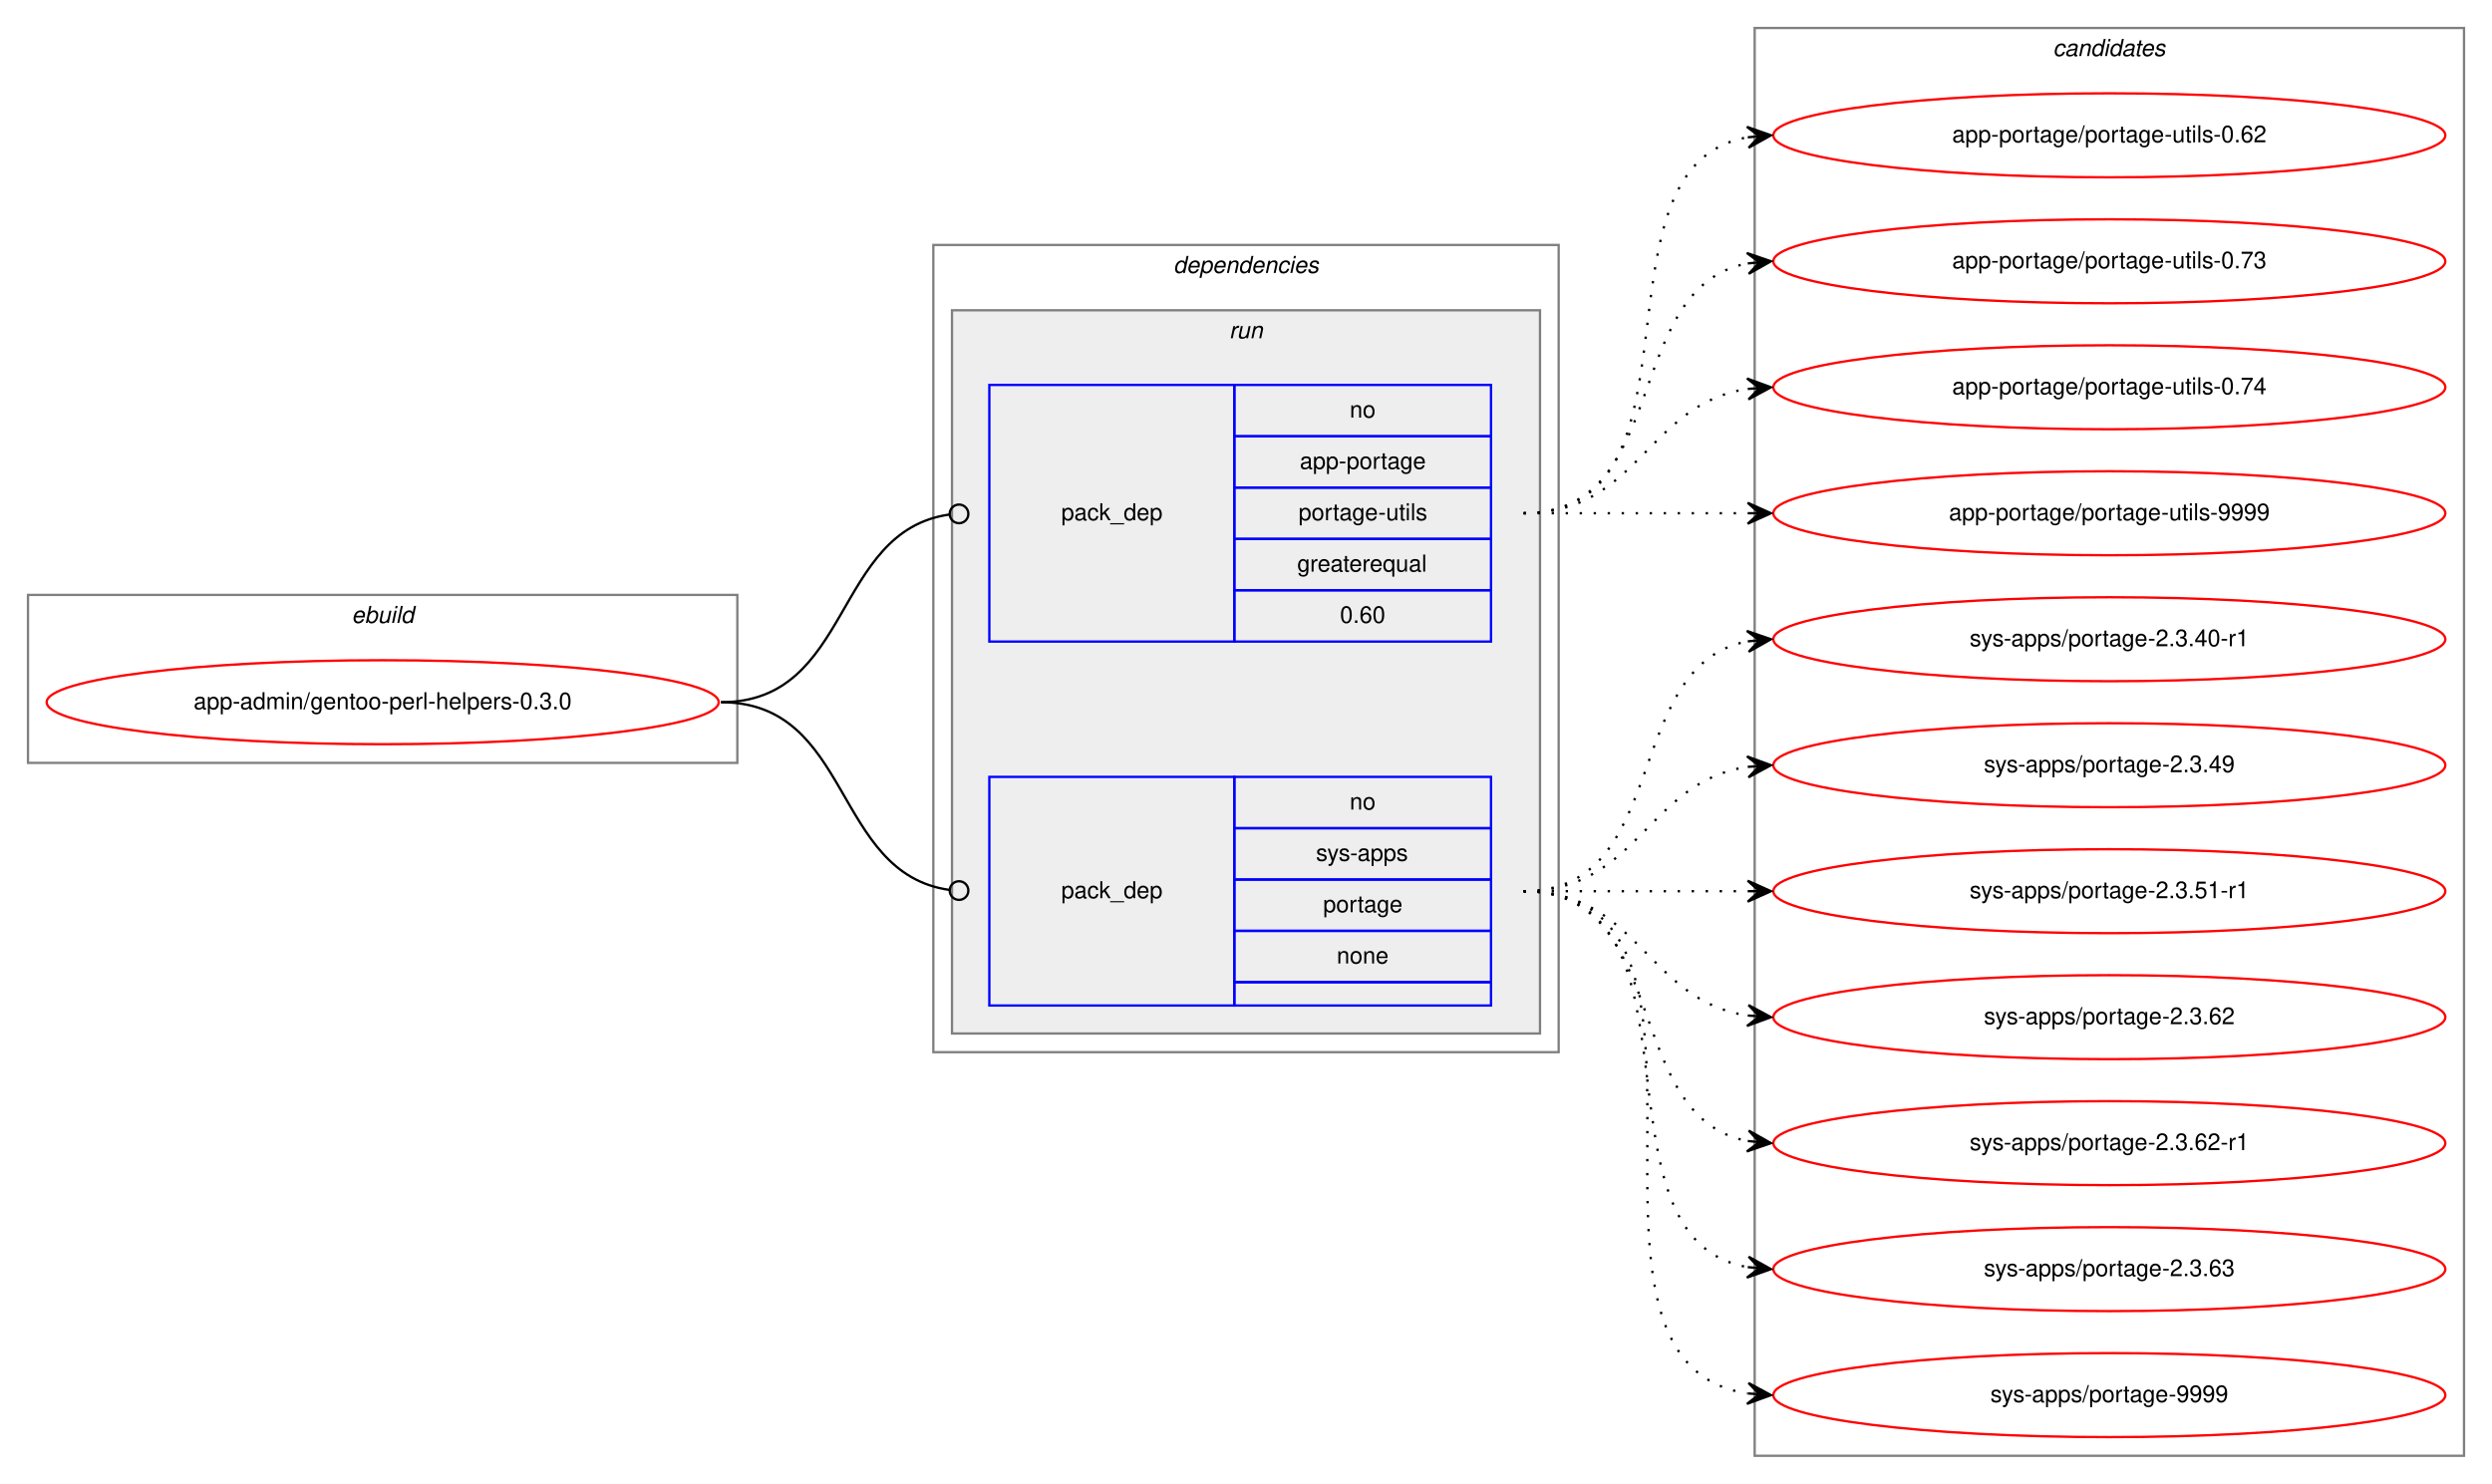
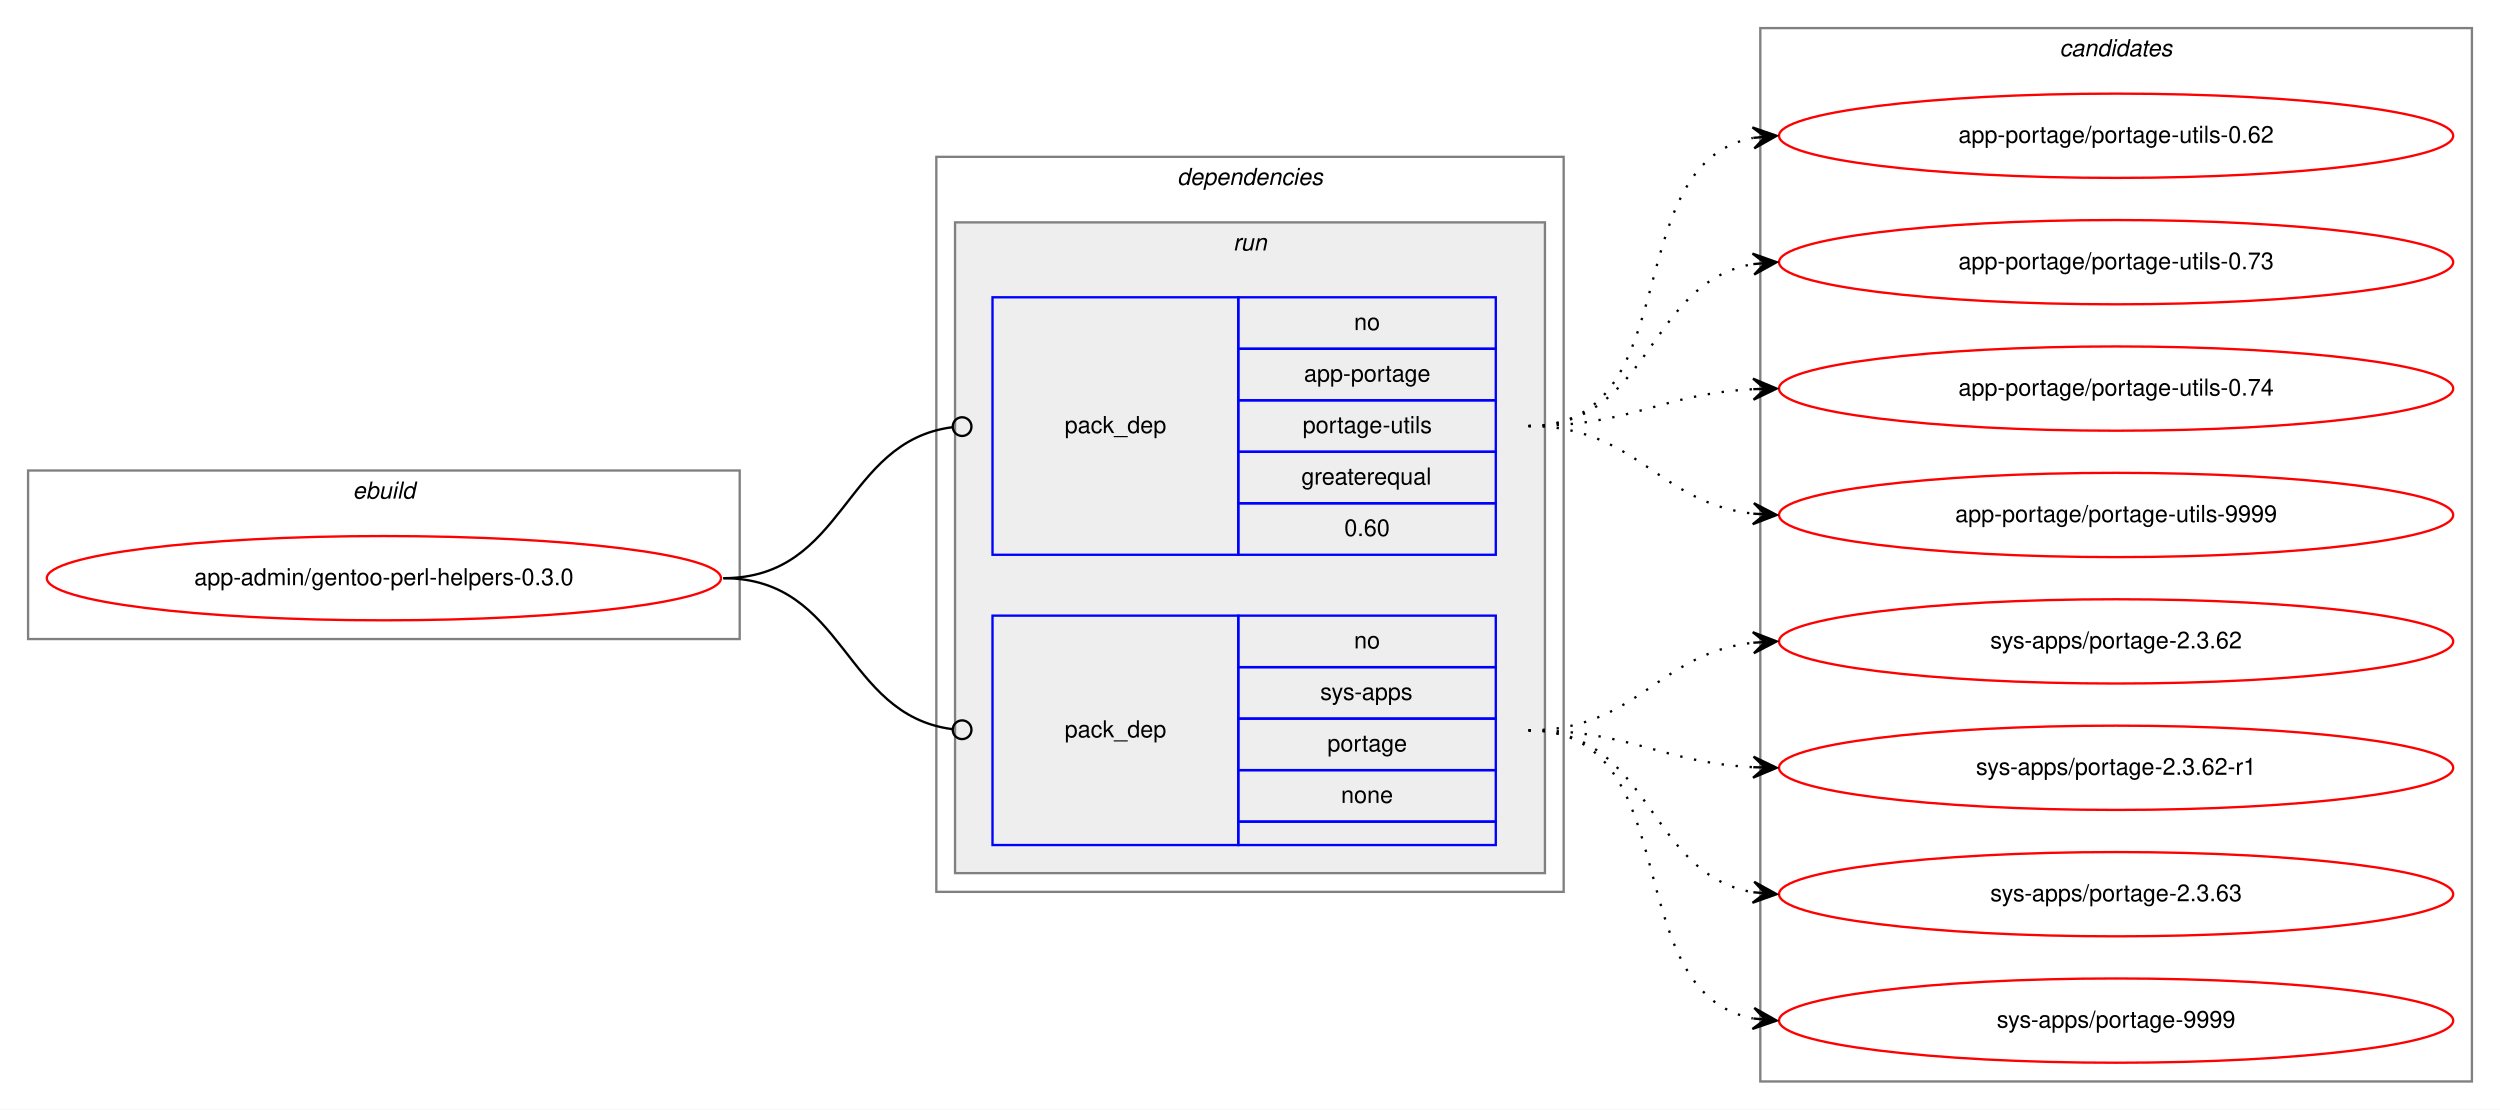
- <svg xmlns="http://www.w3.org/2000/svg" xmlns:xlink="http://www.w3.org/1999/xlink" width="1068pt" height="636pt" viewBox="0.00 0.00 1068.00 636.00">
-   <g id="graph0" class="graph" transform="scale(1 1) rotate(0) translate(4 632)">
-     <polygon fill="white" stroke="transparent" points="-4,4 -4,-632 1064,-632 1064,4 -4,4" />
+ <svg xmlns="http://www.w3.org/2000/svg" xmlns:xlink="http://www.w3.org/1999/xlink" width="1068pt" height="474pt" viewBox="0.00 0.00 1068.00 474.00">
+   <g id="graph0" class="graph" transform="scale(1 1) rotate(0) translate(4 470)">
+     <polygon fill="white" stroke="transparent" points="-4,4 -4,-470 1064,-470 1064,4 -4,4" />
    <g id="clust1" class="cluster">
-       <polygon fill="none" stroke="gray" points="8,-305 8,-377 312,-377 312,-305 8,-305" />
-       <text text-anchor="start" x="146.66" y="-365" font-family="Helvetica,sans-Serif" font-style="italic" font-size="10.00">ebuild</text>
+       <polygon fill="none" stroke="gray" points="8,-197 8,-269 312,-269 312,-197 8,-197" />
+       <text text-anchor="start" x="146.66" y="-257" font-family="Helvetica,sans-Serif" font-style="italic" font-size="10.00">ebuild</text>
    </g>
    <g id="clust2" class="cluster">
-       <polygon fill="none" stroke="gray" points="396,-181 396,-527 664,-527 664,-181 396,-181" />
-       <text text-anchor="start" x="498.88" y="-515" font-family="Helvetica,sans-Serif" font-style="italic" font-size="10.00">dependencies</text>
+       <polygon fill="none" stroke="gray" points="396,-89 396,-403 664,-403 664,-89 396,-89" />
+       <text text-anchor="start" x="498.88" y="-391" font-family="Helvetica,sans-Serif" font-style="italic" font-size="10.00">dependencies</text>
    </g>
    <g id="clust5" class="cluster">
-       <polygon fill="#eeeeee" stroke="gray" points="404,-189 404,-499 656,-499 656,-189 404,-189" />
-       <text text-anchor="start" x="522.78" y="-487" font-family="Helvetica,sans-Serif" font-style="italic" font-size="10.00">run</text>
+       <polygon fill="#eeeeee" stroke="gray" points="404,-97 404,-375 656,-375 656,-97 404,-97" />
+       <text text-anchor="start" x="522.78" y="-363" font-family="Helvetica,sans-Serif" font-style="italic" font-size="10.00">run</text>
    </g>
    <g id="clust8" class="cluster">
-       <polygon fill="none" stroke="gray" points="748,-8 748,-620 1052,-620 1052,-8 748,-8" />
-       <text text-anchor="start" x="875.82" y="-608" font-family="Helvetica,sans-Serif" font-style="italic" font-size="10.00">candidates</text>
+       <polygon fill="none" stroke="gray" points="748,-8 748,-458 1052,-458 1052,-8 748,-8" />
+       <text text-anchor="start" x="875.82" y="-446" font-family="Helvetica,sans-Serif" font-style="italic" font-size="10.00">candidates</text>
    </g>
    <g id="node1" class="node">
      <g id="a_node1">
        <a xlink:href="../app-admin/gentoo-perl-helpers-0.3.0.svg" xlink:title="app-admin/gentoo-perl-helpers-0.3.0">
-           <ellipse fill="none" stroke="red" cx="160" cy="-331" rx="144" ry="18" />
-           <text text-anchor="middle" x="160" y="-328" font-family="Helvetica,sans-Serif" font-size="10.00">app-admin/gentoo-perl-helpers-0.3.0</text>
+           <ellipse fill="none" stroke="red" cx="160" cy="-223" rx="144" ry="18" />
+           <text text-anchor="middle" x="160" y="-220" font-family="Helvetica,sans-Serif" font-size="10.00">app-admin/gentoo-perl-helpers-0.3.0</text>
        </a>
      </g>
    </g>
    <g id="node2" class="node">
-       <polygon fill="none" stroke="blue" points="420,-357 420,-467 525,-467 525,-357 420,-357" />
-       <text text-anchor="start" x="450.82" y="-409" font-family="Helvetica,sans-Serif" font-size="10.00">pack_dep</text>
-       <polygon fill="none" stroke="blue" points="525,-445 525,-467 635,-467 635,-445 525,-445" />
-       <text text-anchor="start" x="574.44" y="-453" font-family="Helvetica,sans-Serif" font-size="10.00">no</text>
-       <polygon fill="none" stroke="blue" points="525,-423 525,-445 635,-445 635,-423 525,-423" />
-       <text text-anchor="start" x="553.05" y="-431" font-family="Helvetica,sans-Serif" font-size="10.00">app-portage</text>
-       <polygon fill="none" stroke="blue" points="525,-401 525,-423 635,-423 635,-401 525,-401" />
-       <text text-anchor="start" x="552.5" y="-409" font-family="Helvetica,sans-Serif" font-size="10.00">portage-utils</text>
-       <polygon fill="none" stroke="blue" points="525,-379 525,-401 635,-401 635,-379 525,-379" />
-       <text text-anchor="start" x="551.94" y="-387" font-family="Helvetica,sans-Serif" font-size="10.00">greaterequal</text>
-       <polygon fill="none" stroke="blue" points="525,-357 525,-379 635,-379 635,-357 525,-357" />
-       <text text-anchor="start" x="570.27" y="-365" font-family="Helvetica,sans-Serif" font-size="10.00">0.60</text>
+       <polygon fill="none" stroke="blue" points="420,-233 420,-343 525,-343 525,-233 420,-233" />
+       <text text-anchor="start" x="450.82" y="-285" font-family="Helvetica,sans-Serif" font-size="10.00">pack_dep</text>
+       <polygon fill="none" stroke="blue" points="525,-321 525,-343 635,-343 635,-321 525,-321" />
+       <text text-anchor="start" x="574.44" y="-329" font-family="Helvetica,sans-Serif" font-size="10.00">no</text>
+       <polygon fill="none" stroke="blue" points="525,-299 525,-321 635,-321 635,-299 525,-299" />
+       <text text-anchor="start" x="553.05" y="-307" font-family="Helvetica,sans-Serif" font-size="10.00">app-portage</text>
+       <polygon fill="none" stroke="blue" points="525,-277 525,-299 635,-299 635,-277 525,-277" />
+       <text text-anchor="start" x="552.5" y="-285" font-family="Helvetica,sans-Serif" font-size="10.00">portage-utils</text>
+       <polygon fill="none" stroke="blue" points="525,-255 525,-277 635,-277 635,-255 525,-255" />
+       <text text-anchor="start" x="551.94" y="-263" font-family="Helvetica,sans-Serif" font-size="10.00">greaterequal</text>
+       <polygon fill="none" stroke="blue" points="525,-233 525,-255 635,-255 635,-233 525,-233" />
+       <text text-anchor="start" x="570.27" y="-241" font-family="Helvetica,sans-Serif" font-size="10.00">0.60</text>
    </g>
    <g id="edge1" class="edge">
-       <path fill="none" stroke="black" d="M305,-331C361.4,-331 352.77,-404.28 402.81,-411.44" />
-       <ellipse fill="none" stroke="black" cx="407.01" cy="-411.73" rx="4" ry="4" />
+       <path fill="none" stroke="black" d="M305,-223C357.35,-223 356.05,-281.33 402.74,-287.48" />
+       <ellipse fill="none" stroke="black" cx="407.01" cy="-287.75" rx="4" ry="4" />
    </g>
    <g id="node3" class="node">
-       <polygon fill="none" stroke="blue" points="420,-201 420,-299 525,-299 525,-201 420,-201" />
-       <text text-anchor="start" x="450.82" y="-247" font-family="Helvetica,sans-Serif" font-size="10.00">pack_dep</text>
-       <polygon fill="none" stroke="blue" points="525,-277 525,-299 635,-299 635,-277 525,-277" />
-       <text text-anchor="start" x="574.44" y="-285" font-family="Helvetica,sans-Serif" font-size="10.00">no</text>
-       <polygon fill="none" stroke="blue" points="525,-255 525,-277 635,-277 635,-255 525,-255" />
-       <text text-anchor="start" x="560" y="-263" font-family="Helvetica,sans-Serif" font-size="10.00">sys-apps</text>
-       <polygon fill="none" stroke="blue" points="525,-233 525,-255 635,-255 635,-233 525,-233" />
-       <text text-anchor="start" x="563.05" y="-241" font-family="Helvetica,sans-Serif" font-size="10.00">portage</text>
-       <polygon fill="none" stroke="blue" points="525,-211 525,-233 635,-233 635,-211 525,-211" />
-       <text text-anchor="start" x="568.88" y="-219" font-family="Helvetica,sans-Serif" font-size="10.00">none</text>
-       <polygon fill="none" stroke="blue" points="525,-201 525,-211 635,-211 635,-201 525,-201" />
+       <polygon fill="none" stroke="blue" points="420,-109 420,-207 525,-207 525,-109 420,-109" />
+       <text text-anchor="start" x="450.82" y="-155" font-family="Helvetica,sans-Serif" font-size="10.00">pack_dep</text>
+       <polygon fill="none" stroke="blue" points="525,-185 525,-207 635,-207 635,-185 525,-185" />
+       <text text-anchor="start" x="574.44" y="-193" font-family="Helvetica,sans-Serif" font-size="10.00">no</text>
+       <polygon fill="none" stroke="blue" points="525,-163 525,-185 635,-185 635,-163 525,-163" />
+       <text text-anchor="start" x="560" y="-171" font-family="Helvetica,sans-Serif" font-size="10.00">sys-apps</text>
+       <polygon fill="none" stroke="blue" points="525,-141 525,-163 635,-163 635,-141 525,-141" />
+       <text text-anchor="start" x="563.05" y="-149" font-family="Helvetica,sans-Serif" font-size="10.00">portage</text>
+       <polygon fill="none" stroke="blue" points="525,-119 525,-141 635,-141 635,-119 525,-119" />
+       <text text-anchor="start" x="568.88" y="-127" font-family="Helvetica,sans-Serif" font-size="10.00">none</text>
+       <polygon fill="none" stroke="blue" points="525,-109 525,-119 635,-119 635,-109 525,-109" />
    </g>
    <g id="edge2" class="edge">
-       <path fill="none" stroke="black" d="M305,-331C361.4,-331 352.77,-257.72 402.81,-250.56" />
-       <ellipse fill="none" stroke="black" cx="407.01" cy="-250.27" rx="4" ry="4" />
+       <path fill="none" stroke="black" d="M305,-223C357.35,-223 356.05,-164.67 402.74,-158.52" />
+       <ellipse fill="none" stroke="black" cx="407.01" cy="-158.25" rx="4" ry="4" />
    </g>
    <g id="node4" class="node">
      <g id="a_node4">
        <a xlink:href="../app-portage/portage-utils-0.62.svg" xlink:title="app-portage/portage-utils-0.62">
-           <ellipse fill="none" stroke="red" cx="900" cy="-574" rx="144" ry="18" />
-           <text text-anchor="middle" x="900" y="-571" font-family="Helvetica,sans-Serif" font-size="10.00">app-portage/portage-utils-0.62</text>
+           <ellipse fill="none" stroke="red" cx="900" cy="-412" rx="144" ry="18" />
+           <text text-anchor="middle" x="900" y="-409" font-family="Helvetica,sans-Serif" font-size="10.00">app-portage/portage-utils-0.62</text>
        </a>
      </g>
    </g>
    <g id="edge3" class="edge">
-       <path fill="none" stroke="black" stroke-dasharray="1,5" d="M649,-412C731.35,-412 674.36,-560.38 744.73,-573.13" />
-       <polygon fill="black" stroke="black" points="755,-574 744.66,-577.64 750.02,-573.58 745.04,-573.15 745.04,-573.15 745.04,-573.15 750.02,-573.58 745.42,-568.67 755,-574 755,-574" />
+       <path fill="none" stroke="black" stroke-dasharray="1,5" d="M649,-288C717.82,-288 686.17,-399.73 744.79,-411.07" />
+       <polygon fill="black" stroke="black" points="755,-412 744.63,-415.58 750.02,-411.55 745.04,-411.1 745.04,-411.1 745.04,-411.1 750.02,-411.55 745.45,-406.61 755,-412 755,-412" />
    </g>
    <g id="node5" class="node">
      <g id="a_node5">
        <a xlink:href="../app-portage/portage-utils-0.73.svg" xlink:title="app-portage/portage-utils-0.73">
-           <ellipse fill="none" stroke="red" cx="900" cy="-520" rx="144" ry="18" />
-           <text text-anchor="middle" x="900" y="-517" font-family="Helvetica,sans-Serif" font-size="10.00">app-portage/portage-utils-0.73</text>
+           <ellipse fill="none" stroke="red" cx="900" cy="-358" rx="144" ry="18" />
+           <text text-anchor="middle" x="900" y="-355" font-family="Helvetica,sans-Serif" font-size="10.00">app-portage/portage-utils-0.73</text>
        </a>
      </g>
    </g>
    <g id="edge4" class="edge">
-       <path fill="none" stroke="black" stroke-dasharray="1,5" d="M649,-412C712.58,-412 690.58,-508.51 744.79,-519.07" />
-       <polygon fill="black" stroke="black" points="755,-520 744.63,-523.57 750.02,-519.54 745.04,-519.09 745.04,-519.09 745.04,-519.09 750.02,-519.54 745.45,-514.61 755,-520 755,-520" />
+       <path fill="none" stroke="black" stroke-dasharray="1,5" d="M649,-288C701.82,-288 699.17,-349.27 744.84,-357.17" />
+       <polygon fill="black" stroke="black" points="755,-358 744.67,-361.67 750.02,-357.59 745.03,-357.18 745.03,-357.18 745.03,-357.18 750.02,-357.59 745.4,-352.7 755,-358 755,-358" />
    </g>
    <g id="node6" class="node">
      <g id="a_node6">
        <a xlink:href="../app-portage/portage-utils-0.74.svg" xlink:title="app-portage/portage-utils-0.74">
-           <ellipse fill="none" stroke="red" cx="900" cy="-466" rx="144" ry="18" />
-           <text text-anchor="middle" x="900" y="-463" font-family="Helvetica,sans-Serif" font-size="10.00">app-portage/portage-utils-0.74</text>
+           <ellipse fill="none" stroke="red" cx="900" cy="-304" rx="144" ry="18" />
+           <text text-anchor="middle" x="900" y="-301" font-family="Helvetica,sans-Serif" font-size="10.00">app-portage/portage-utils-0.74</text>
        </a>
      </g>
    </g>
    <g id="edge5" class="edge">
-       <path fill="none" stroke="black" stroke-dasharray="1,5" d="M649,-412C698.26,-412 701.85,-458.87 744.86,-465.28" />
-       <polygon fill="black" stroke="black" points="755,-466 744.71,-469.78 750.01,-465.64 745.03,-465.29 745.03,-465.29 745.03,-465.29 750.01,-465.64 745.35,-460.8 755,-466 755,-466" />
+       <path fill="none" stroke="black" stroke-dasharray="1,5" d="M649,-288C693.11,-288 705.56,-301.71 744.97,-303.75" />
+       <polygon fill="black" stroke="black" points="755,-304 744.89,-308.25 750,-303.87 745,-303.75 745,-303.75 745,-303.75 750,-303.87 745.12,-299.25 755,-304 755,-304" />
    </g>
    <g id="node7" class="node">
      <g id="a_node7">
        <a xlink:href="../app-portage/portage-utils-9999.svg" xlink:title="app-portage/portage-utils-9999">
-           <ellipse fill="none" stroke="red" cx="900" cy="-412" rx="144" ry="18" />
-           <text text-anchor="middle" x="900" y="-409" font-family="Helvetica,sans-Serif" font-size="10.00">app-portage/portage-utils-9999</text>
+           <ellipse fill="none" stroke="red" cx="900" cy="-250" rx="144" ry="18" />
+           <text text-anchor="middle" x="900" y="-247" font-family="Helvetica,sans-Serif" font-size="10.00">app-portage/portage-utils-9999</text>
        </a>
      </g>
    </g>
    <g id="edge6" class="edge">
-       <path fill="none" stroke="black" stroke-dasharray="1,5" d="M649,-412C692.43,-412 705.83,-412 744.57,-412" />
-       <polygon fill="black" stroke="black" points="755,-412 745,-416.5 750,-412 745,-412 745,-412 745,-412 750,-412 745,-407.5 755,-412 755,-412" />
+       <path fill="none" stroke="black" stroke-dasharray="1,5" d="M649,-288C695.43,-288 703.87,-255.29 744.81,-250.57" />
+       <polygon fill="black" stroke="black" points="755,-250 745.27,-255.05 750.01,-250.28 745.02,-250.56 745.02,-250.56 745.02,-250.56 750.01,-250.28 744.77,-246.06 755,-250 755,-250" />
    </g>
    <g id="node8" class="node">
      <g id="a_node8">
-         <a xlink:href="../sys-apps/portage-2.3.40-r1.svg" xlink:title="sys-apps/portage-2.3.40-r1">
-           <ellipse fill="none" stroke="red" cx="900" cy="-358" rx="144" ry="18" />
-           <text text-anchor="middle" x="900" y="-355" font-family="Helvetica,sans-Serif" font-size="10.00">sys-apps/portage-2.3.40-r1</text>
-         </a>
-       </g>
-     </g>
-     <g id="edge7" class="edge">
-       <path fill="none" stroke="black" stroke-dasharray="1,5" d="M649,-250C712.58,-250 690.58,-346.51 744.79,-357.07" />
-       <polygon fill="black" stroke="black" points="755,-358 744.63,-361.57 750.02,-357.54 745.04,-357.09 745.04,-357.09 745.04,-357.09 750.02,-357.54 745.45,-352.61 755,-358 755,-358" />
-     </g>
-     <g id="node9" class="node">
-       <g id="a_node9">
-         <a xlink:href="../sys-apps/portage-2.3.49.svg" xlink:title="sys-apps/portage-2.3.49">
-           <ellipse fill="none" stroke="red" cx="900" cy="-304" rx="144" ry="18" />
-           <text text-anchor="middle" x="900" y="-301" font-family="Helvetica,sans-Serif" font-size="10.00">sys-apps/portage-2.3.49</text>
-         </a>
-       </g>
-     </g>
-     <g id="edge8" class="edge">
-       <path fill="none" stroke="black" stroke-dasharray="1,5" d="M649,-250C698.26,-250 701.85,-296.87 744.86,-303.28" />
-       <polygon fill="black" stroke="black" points="755,-304 744.71,-307.78 750.01,-303.64 745.03,-303.29 745.03,-303.29 745.03,-303.29 750.01,-303.64 745.35,-298.8 755,-304 755,-304" />
-     </g>
-     <g id="node10" class="node">
-       <g id="a_node10">
-         <a xlink:href="../sys-apps/portage-2.3.51-r1.svg" xlink:title="sys-apps/portage-2.3.51-r1">
-           <ellipse fill="none" stroke="red" cx="900" cy="-250" rx="144" ry="18" />
-           <text text-anchor="middle" x="900" y="-247" font-family="Helvetica,sans-Serif" font-size="10.00">sys-apps/portage-2.3.51-r1</text>
-         </a>
-       </g>
-     </g>
-     <g id="edge9" class="edge">
-       <path fill="none" stroke="black" stroke-dasharray="1,5" d="M649,-250C692.43,-250 705.83,-250 744.57,-250" />
-       <polygon fill="black" stroke="black" points="755,-250 745,-254.5 750,-250 745,-250 745,-250 745,-250 750,-250 745,-245.5 755,-250 755,-250" />
-     </g>
-     <g id="node11" class="node">
-       <g id="a_node11">
        <a xlink:href="../sys-apps/portage-2.3.62.svg" xlink:title="sys-apps/portage-2.3.62">
          <ellipse fill="none" stroke="red" cx="900" cy="-196" rx="144" ry="18" />
          <text text-anchor="middle" x="900" y="-193" font-family="Helvetica,sans-Serif" font-size="10.00">sys-apps/portage-2.3.62</text>
        </a>
      </g>
    </g>
-     <g id="edge10" class="edge">
-       <path fill="none" stroke="black" stroke-dasharray="1,5" d="M649,-250C698.26,-250 701.85,-203.13 744.86,-196.72" />
-       <polygon fill="black" stroke="black" points="755,-196 745.35,-201.2 750.01,-196.36 745.03,-196.71 745.03,-196.71 745.03,-196.71 750.01,-196.36 744.71,-192.22 755,-196 755,-196" />
+     <g id="edge7" class="edge">
+       <path fill="none" stroke="black" stroke-dasharray="1,5" d="M649,-158C695.43,-158 703.87,-190.71 744.81,-195.43" />
+       <polygon fill="black" stroke="black" points="755,-196 744.77,-199.94 750.01,-195.72 745.02,-195.44 745.02,-195.44 745.02,-195.44 750.01,-195.72 745.27,-190.95 755,-196 755,-196" />
    </g>
-     <g id="node12" class="node">
-       <g id="a_node12">
+     <g id="node9" class="node">
+       <g id="a_node9">
        <a xlink:href="../sys-apps/portage-2.3.62-r1.svg" xlink:title="sys-apps/portage-2.3.62-r1">
          <ellipse fill="none" stroke="red" cx="900" cy="-142" rx="144" ry="18" />
          <text text-anchor="middle" x="900" y="-139" font-family="Helvetica,sans-Serif" font-size="10.00">sys-apps/portage-2.3.62-r1</text>
        </a>
      </g>
    </g>
-     <g id="edge11" class="edge">
-       <path fill="none" stroke="black" stroke-dasharray="1,5" d="M649,-250C712.58,-250 690.58,-153.49 744.79,-142.93" />
-       <polygon fill="black" stroke="black" points="755,-142 745.45,-147.39 750.02,-142.46 745.04,-142.91 745.04,-142.91 745.04,-142.91 750.02,-142.46 744.63,-138.43 755,-142 755,-142" />
+     <g id="edge8" class="edge">
+       <path fill="none" stroke="black" stroke-dasharray="1,5" d="M649,-158C693.11,-158 705.56,-144.29 744.97,-142.25" />
+       <polygon fill="black" stroke="black" points="755,-142 745.12,-146.75 750,-142.13 745,-142.25 745,-142.25 745,-142.25 750,-142.13 744.89,-137.75 755,-142 755,-142" />
    </g>
-     <g id="node13" class="node">
-       <g id="a_node13">
+     <g id="node10" class="node">
+       <g id="a_node10">
        <a xlink:href="../sys-apps/portage-2.3.63.svg" xlink:title="sys-apps/portage-2.3.63">
          <ellipse fill="none" stroke="red" cx="900" cy="-88" rx="144" ry="18" />
          <text text-anchor="middle" x="900" y="-85" font-family="Helvetica,sans-Serif" font-size="10.00">sys-apps/portage-2.3.63</text>
        </a>
      </g>
    </g>
-     <g id="edge12" class="edge">
-       <path fill="none" stroke="black" stroke-dasharray="1,5" d="M649,-250C731.35,-250 674.36,-101.62 744.73,-88.87" />
-       <polygon fill="black" stroke="black" points="755,-88 745.42,-93.33 750.02,-88.42 745.04,-88.85 745.04,-88.85 745.04,-88.85 750.02,-88.42 744.66,-84.36 755,-88 755,-88" />
+     <g id="edge9" class="edge">
+       <path fill="none" stroke="black" stroke-dasharray="1,5" d="M649,-158C701.82,-158 699.17,-96.73 744.84,-88.83" />
+       <polygon fill="black" stroke="black" points="755,-88 745.4,-93.3 750.02,-88.41 745.03,-88.82 745.03,-88.82 745.03,-88.82 750.02,-88.41 744.67,-84.33 755,-88 755,-88" />
    </g>
-     <g id="node14" class="node">
-       <g id="a_node14">
+     <g id="node11" class="node">
+       <g id="a_node11">
        <a xlink:href="../sys-apps/portage-9999.svg" xlink:title="sys-apps/portage-9999">
          <ellipse fill="none" stroke="red" cx="900" cy="-34" rx="144" ry="18" />
          <text text-anchor="middle" x="900" y="-31" font-family="Helvetica,sans-Serif" font-size="10.00">sys-apps/portage-9999</text>
        </a>
      </g>
    </g>
-     <g id="edge13" class="edge">
-       <path fill="none" stroke="black" stroke-dasharray="1,5" d="M649,-250C752.28,-250 655.19,-48.51 744.77,-34.74" />
-       <polygon fill="black" stroke="black" points="755,-34 745.35,-39.21 750.01,-34.36 745.03,-34.72 745.03,-34.72 745.03,-34.72 750.01,-34.36 744.7,-30.23 755,-34 755,-34" />
+     <g id="edge10" class="edge">
+       <path fill="none" stroke="black" stroke-dasharray="1,5" d="M649,-158C717.82,-158 686.17,-46.27 744.79,-34.93" />
+       <polygon fill="black" stroke="black" points="755,-34 745.45,-39.39 750.02,-34.45 745.04,-34.9 745.04,-34.9 745.04,-34.9 750.02,-34.45 744.63,-30.42 755,-34 755,-34" />
    </g>
  </g>
</svg>
